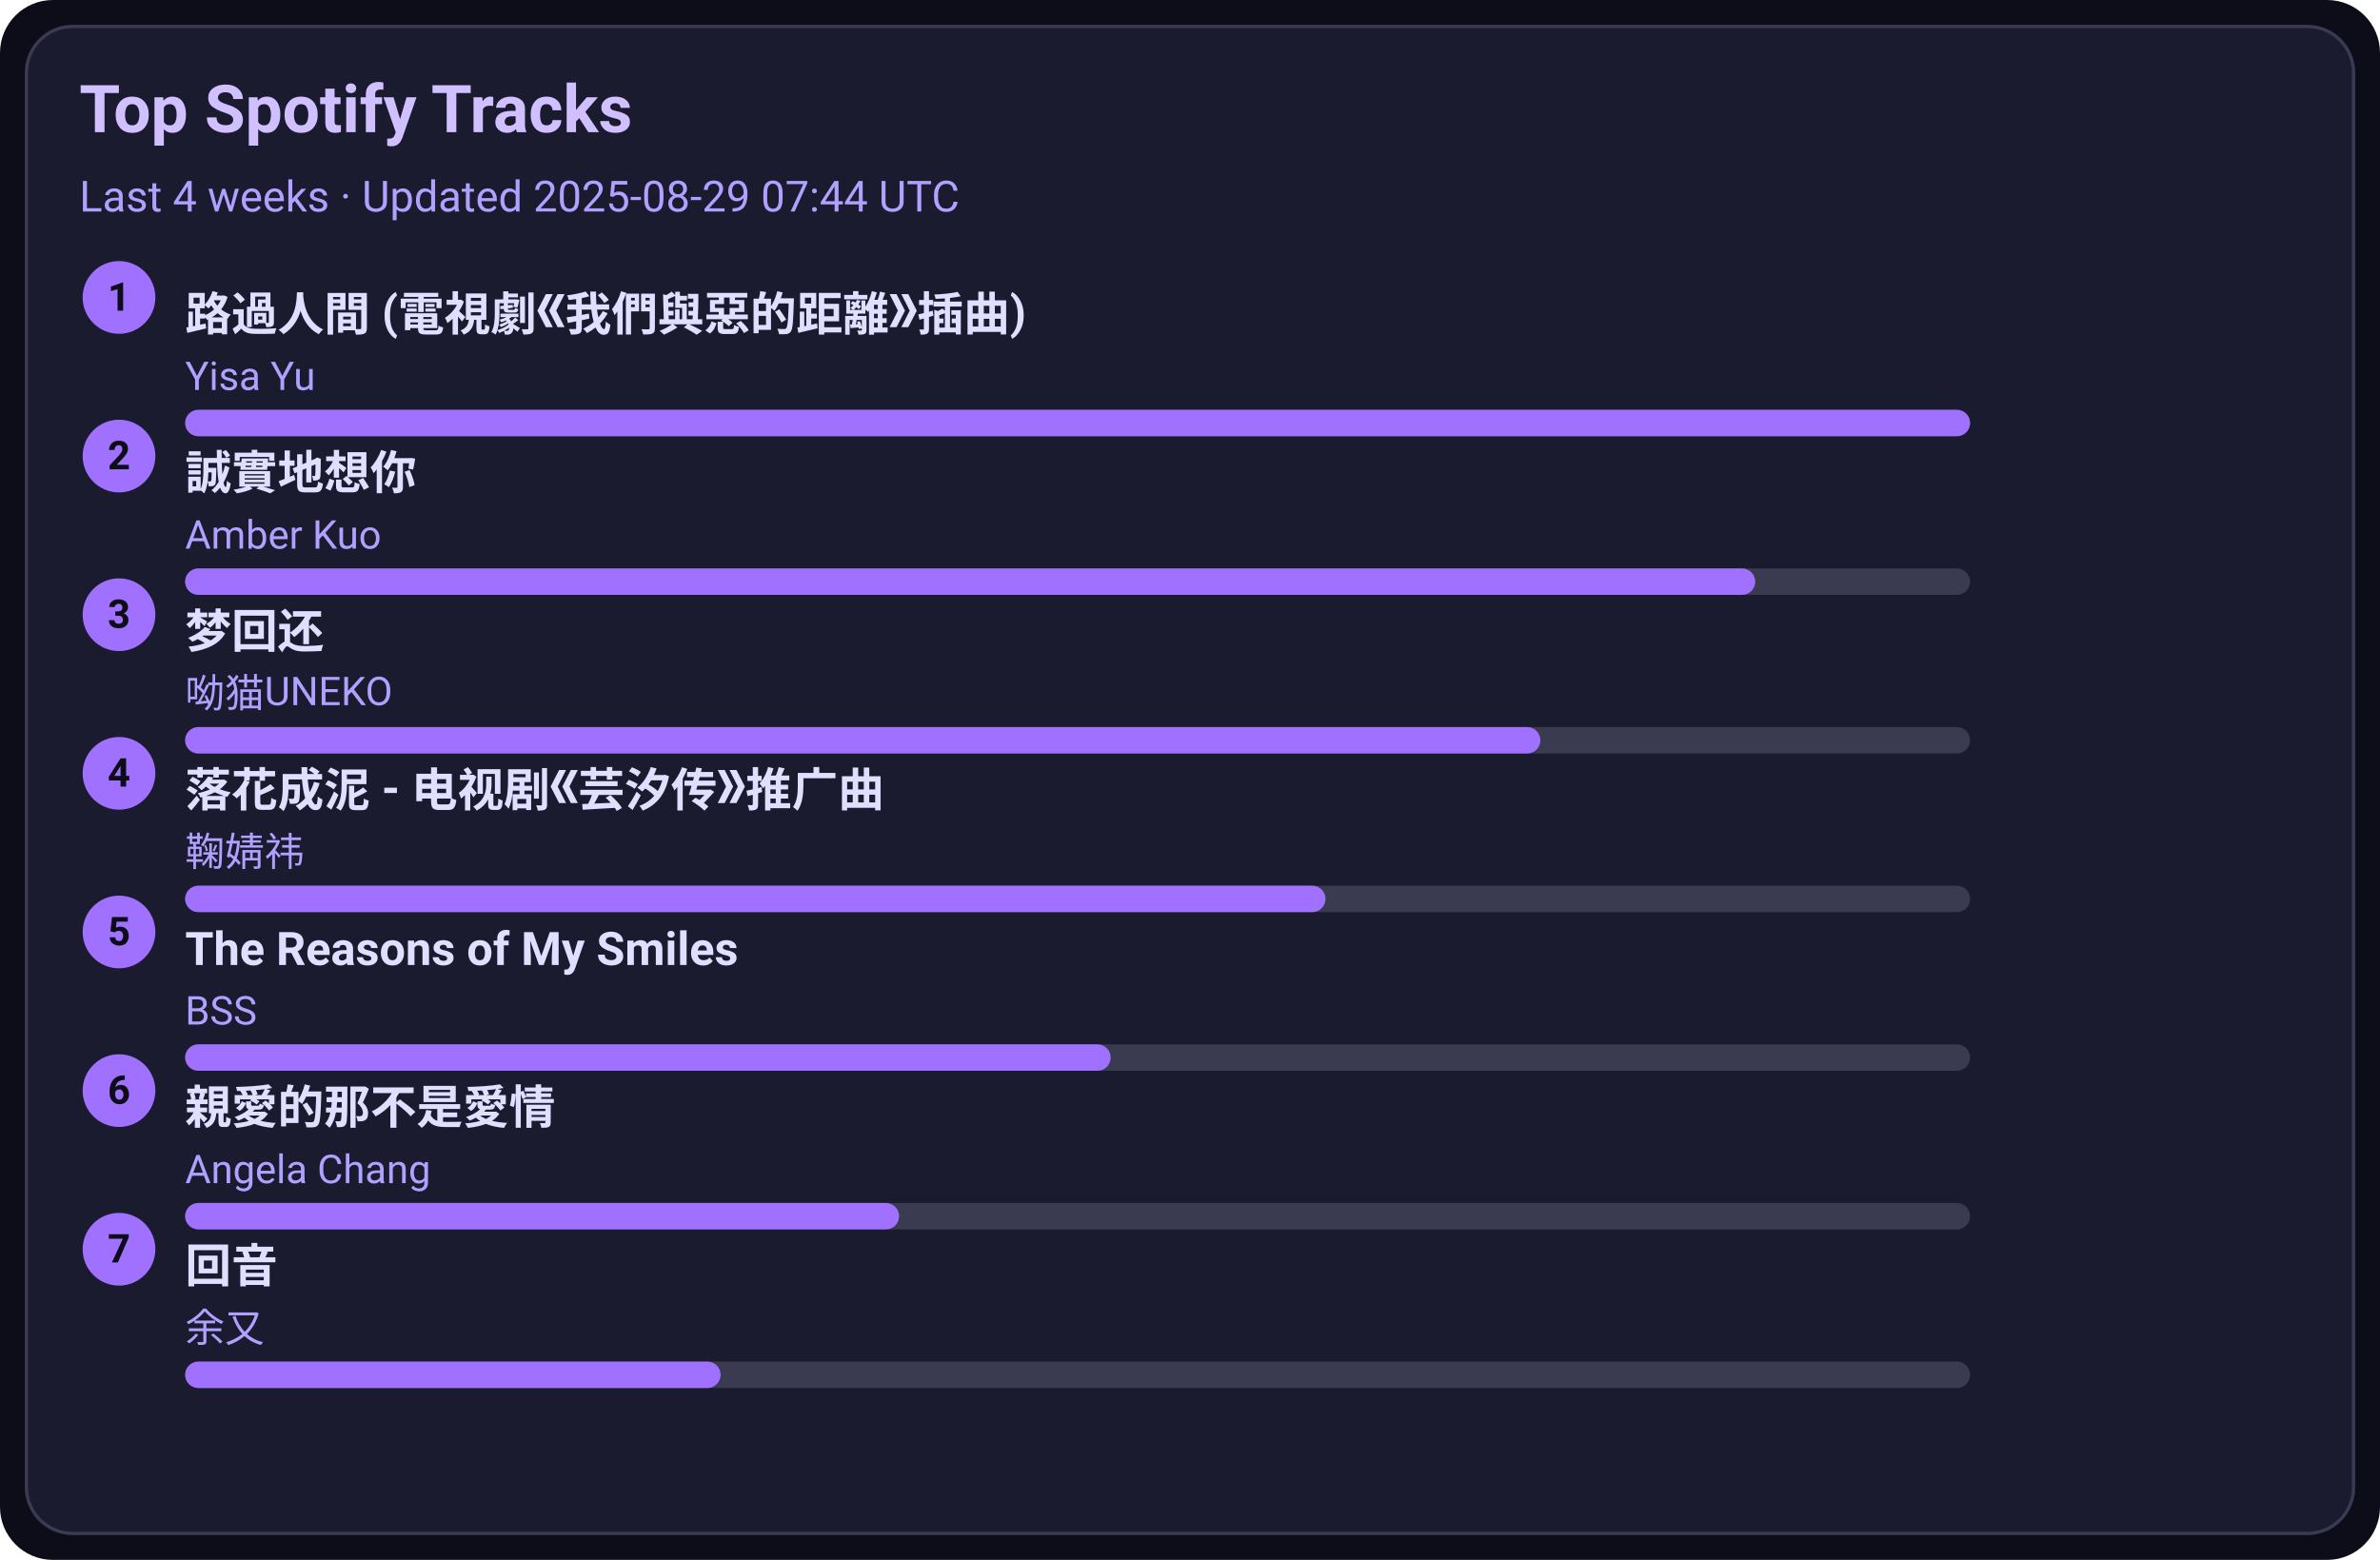
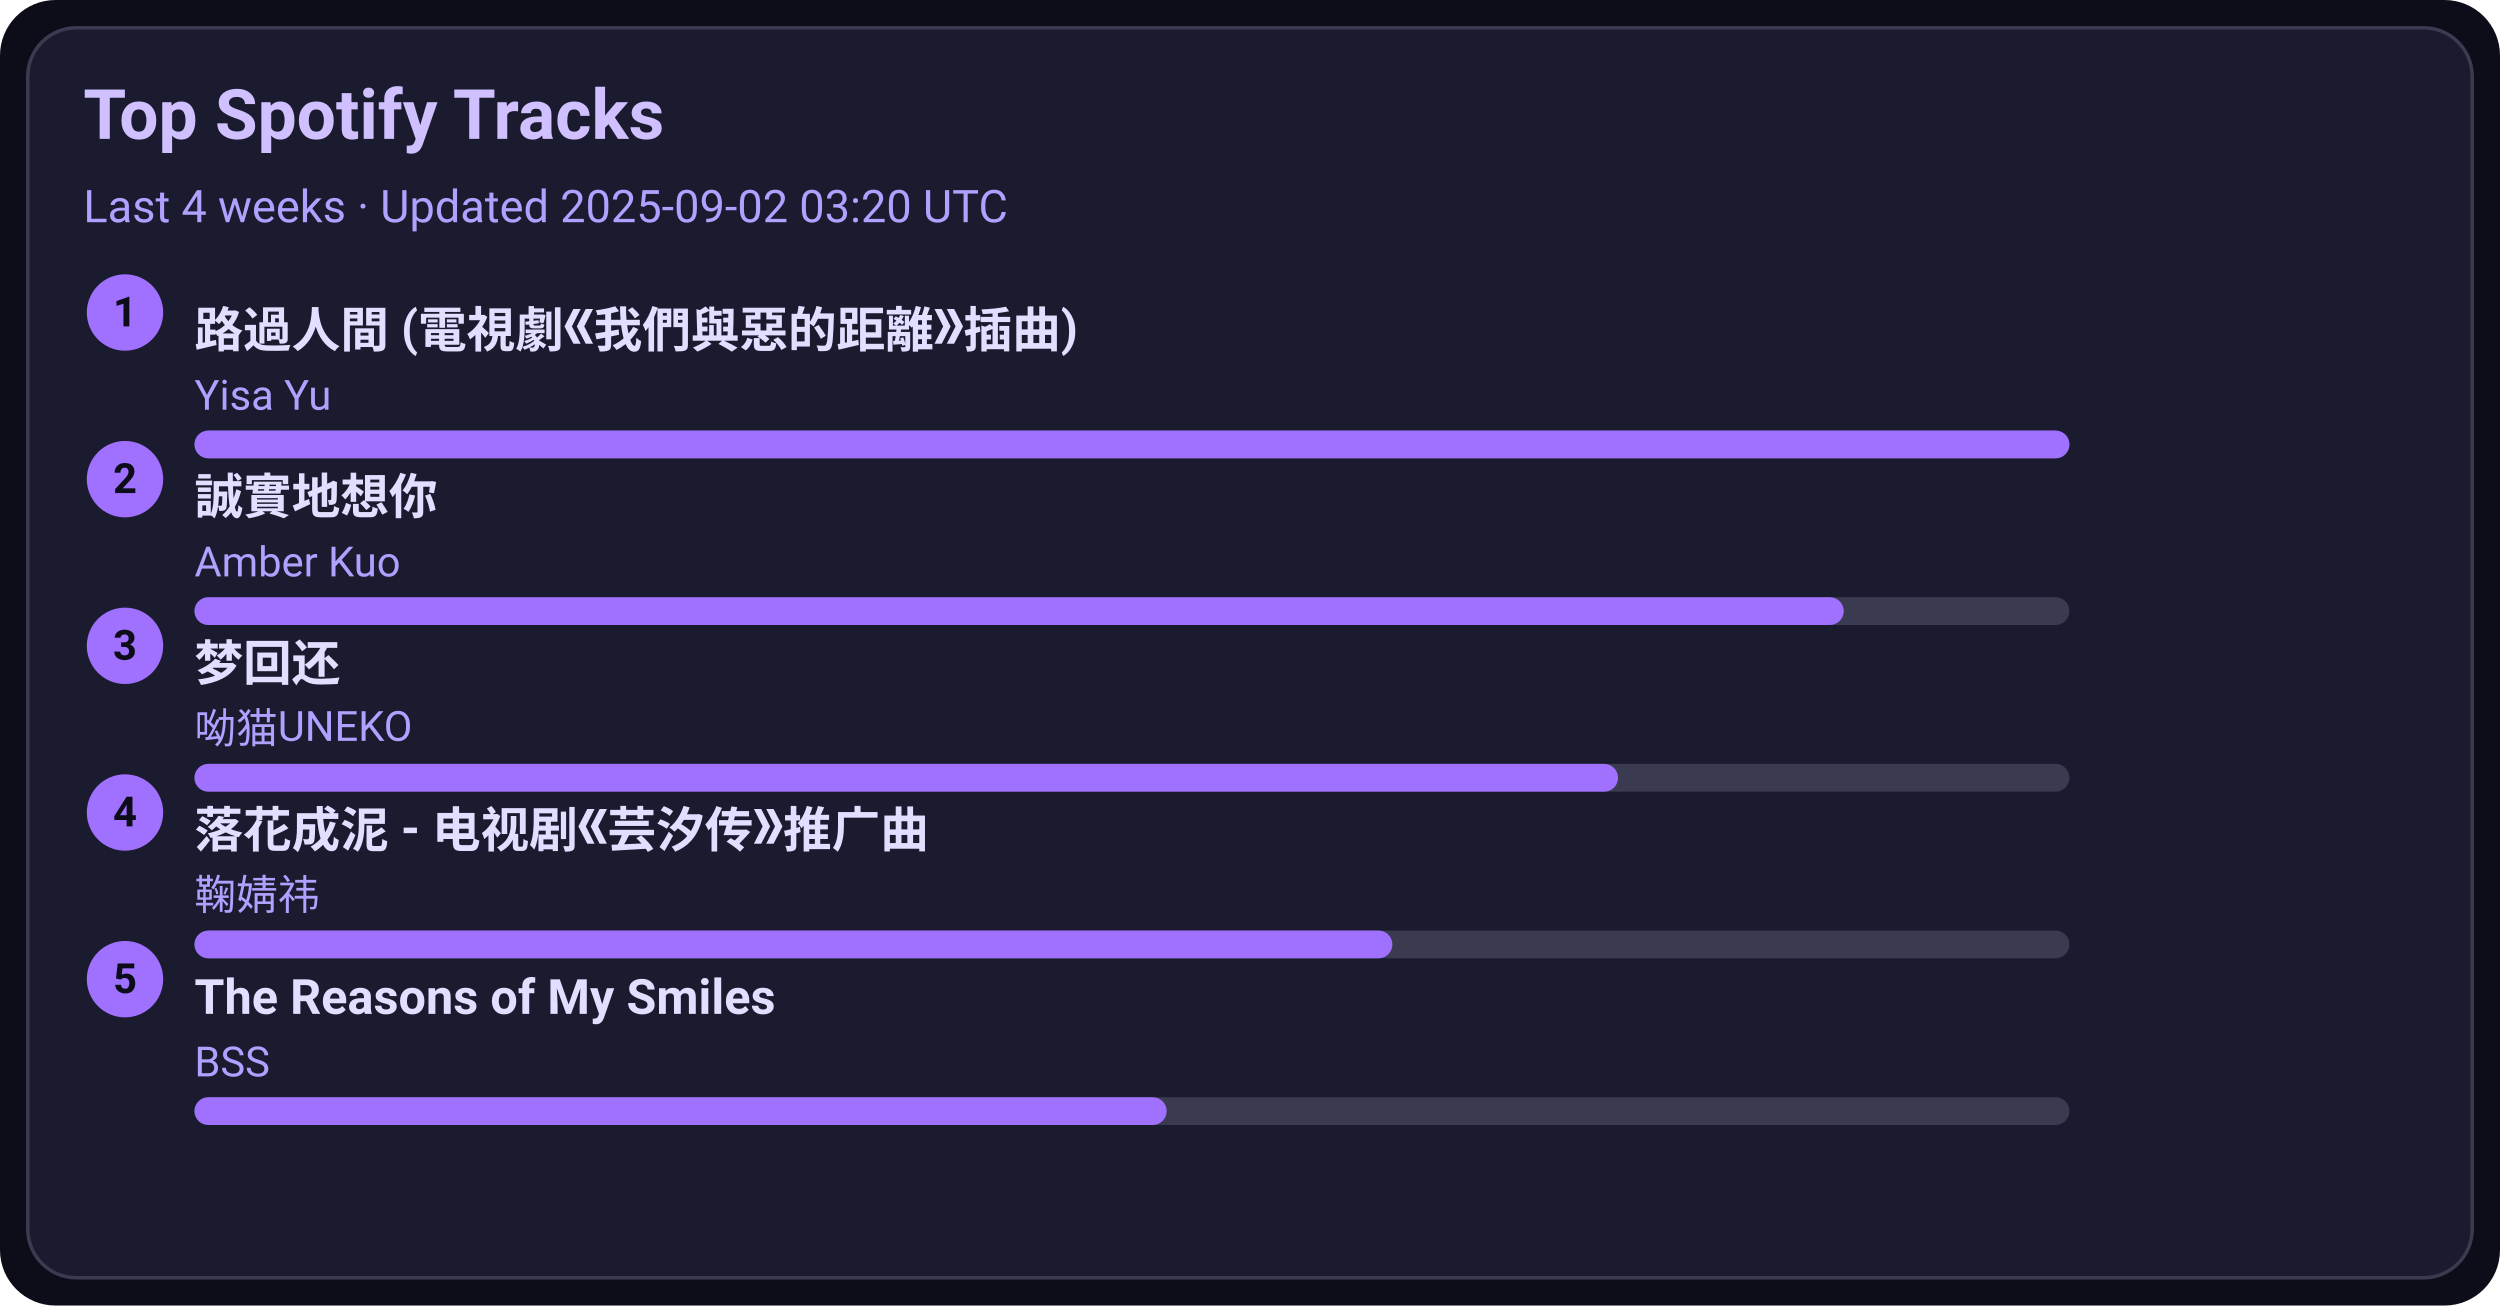
- <svg xmlns="http://www.w3.org/2000/svg" width="720" height="472" viewBox="0 0 720 472">
+ <svg xmlns="http://www.w3.org/2000/svg" width="720" height="376" viewBox="0 0 720 376">
  <style>text{font-family:-apple-system,BlinkMacSystemFont,Segoe UI,Roboto,Ubuntu,Helvetica Neue,Arial,Noto Sans,sans-serif}</style>
-   <rect width="720" height="472" rx="16" fill="#0d0d1a" />
-   <rect x="8" y="8" width="704" height="456" rx="14" fill="#1b1b2f" stroke="#3a3a50" />
+   <rect width="720" height="376" rx="16" fill="#0d0d1a" />
+   <rect x="8" y="8" width="704" height="360" rx="14" fill="#1b1b2f" stroke="#3a3a50" />
  <text x="24" y="40" font-size="20" fill="#d0c0ff" font-weight="600">Top Spotify Tracks</text>
-   <text x="24" y="64" font-size="13" fill="#b0a0ff">Last 4 weeks · Updated 2025-08-29 07:44 UTC</text>
+   <text x="24" y="64" font-size="13" fill="#b0a0ff">Last 4 weeks · Updated 2025-09-02 03:20 UTC</text>
  <circle cx="36" cy="90" r="11" fill="#a070ff" />
  <text x="36" y="94" text-anchor="middle" font-size="12" fill="#0d0d1a" font-weight="700">1</text>
  <a href="https://open.spotify.com/track/1ZSleGniKMWNrWvK5cGALO" target="_blank" rel="noopener noreferrer">
    <text x="56" y="100" font-size="14" fill="#e0dfff" font-weight="600">路過人間 (電視劇《我們與惡的距離》插曲)</text>
  </a>
  <text x="56" y="118" font-size="12" fill="#b0a0ff">Yisa Yu</text>
  <rect x="56" y="124" width="540" height="8" rx="4" fill="#3a3a50" />
  <rect x="56" y="124" width="540" height="8" rx="4" fill="#a070ff" />
  <circle cx="36" cy="138" r="11" fill="#a070ff" />
  <text x="36" y="142" text-anchor="middle" font-size="12" fill="#0d0d1a" font-weight="700">2</text>
  <a href="https://open.spotify.com/track/1SPZzj8QzOwZoAGKXMGLGJ" target="_blank" rel="noopener noreferrer">
    <text x="56" y="148" font-size="14" fill="#e0dfff" font-weight="600">誠實地想你</text>
  </a>
  <text x="56" y="166" font-size="12" fill="#b0a0ff">Amber Kuo</text>
  <rect x="56" y="172" width="540" height="8" rx="4" fill="#3a3a50" />
  <rect x="56" y="172" width="475" height="8" rx="4" fill="#a070ff" />
  <circle cx="36" cy="186" r="11" fill="#a070ff" />
  <text x="36" y="190" text-anchor="middle" font-size="12" fill="#0d0d1a" font-weight="700">3</text>
  <a href="https://open.spotify.com/track/6jTK3YxlFysC8g0Ye9tbPK" target="_blank" rel="noopener noreferrer">
    <text x="56" y="196" font-size="14" fill="#e0dfff" font-weight="600">梦回还</text>
  </a>
  <text x="56" y="214" font-size="12" fill="#b0a0ff">呦猫UNEKO</text>
  <rect x="56" y="220" width="540" height="8" rx="4" fill="#3a3a50" />
  <rect x="56" y="220" width="410" height="8" rx="4" fill="#a070ff" />
  <circle cx="36" cy="234" r="11" fill="#a070ff" />
  <text x="36" y="238" text-anchor="middle" font-size="12" fill="#0d0d1a" font-weight="700">4</text>
  <a href="https://open.spotify.com/track/3kOZsJz3crGIWWHeoCNa0O" target="_blank" rel="noopener noreferrer">
    <text x="56" y="244" font-size="14" fill="#e0dfff" font-weight="600">落花成泥 - 电视剧《芸汐传》推广曲</text>
  </a>
  <text x="56" y="262" font-size="12" fill="#b0a0ff">鞠婧祎</text>
  <rect x="56" y="268" width="540" height="8" rx="4" fill="#3a3a50" />
  <rect x="56" y="268" width="345" height="8" rx="4" fill="#a070ff" />
  <circle cx="36" cy="282" r="11" fill="#a070ff" />
  <text x="36" y="286" text-anchor="middle" font-size="12" fill="#0d0d1a" font-weight="700">5</text>
  <a href="https://open.spotify.com/track/1amowbJ9HHFFSFdg2ubM7G" target="_blank" rel="noopener noreferrer">
    <text x="56" y="292" font-size="14" fill="#e0dfff" font-weight="600">The Reasons of My Smiles</text>
  </a>
  <text x="56" y="310" font-size="12" fill="#b0a0ff">BSS</text>
  <rect x="56" y="316" width="540" height="8" rx="4" fill="#3a3a50" />
  <rect x="56" y="316" width="280" height="8" rx="4" fill="#a070ff" />
-   <circle cx="36" cy="330" r="11" fill="#a070ff" />
-   <text x="36" y="334" text-anchor="middle" font-size="12" fill="#0d0d1a" font-weight="700">6</text>
-   <a href="https://open.spotify.com/track/1MAv2SJPGVVDHyFlhflmYR" target="_blank" rel="noopener noreferrer">
-     <text x="56" y="340" font-size="14" fill="#e0dfff" font-weight="600">親愛的那不是愛情</text>
-   </a>
-   <text x="56" y="358" font-size="12" fill="#b0a0ff">Angela Chang</text>
-   <rect x="56" y="364" width="540" height="8" rx="4" fill="#3a3a50" />
-   <rect x="56" y="364" width="216" height="8" rx="4" fill="#a070ff" />
-   <circle cx="36" cy="378" r="11" fill="#a070ff" />
-   <text x="36" y="382" text-anchor="middle" font-size="12" fill="#0d0d1a" font-weight="700">7</text>
-   <a href="https://open.spotify.com/track/1K30lsrpvTR0ytSICU2Z3X" target="_blank" rel="noopener noreferrer">
-     <text x="56" y="388" font-size="14" fill="#e0dfff" font-weight="600">回音</text>
-   </a>
-   <text x="56" y="406" font-size="12" fill="#b0a0ff">余又</text>
-   <rect x="56" y="412" width="540" height="8" rx="4" fill="#3a3a50" />
-   <rect x="56" y="412" width="162" height="8" rx="4" fill="#a070ff" />
</svg>
